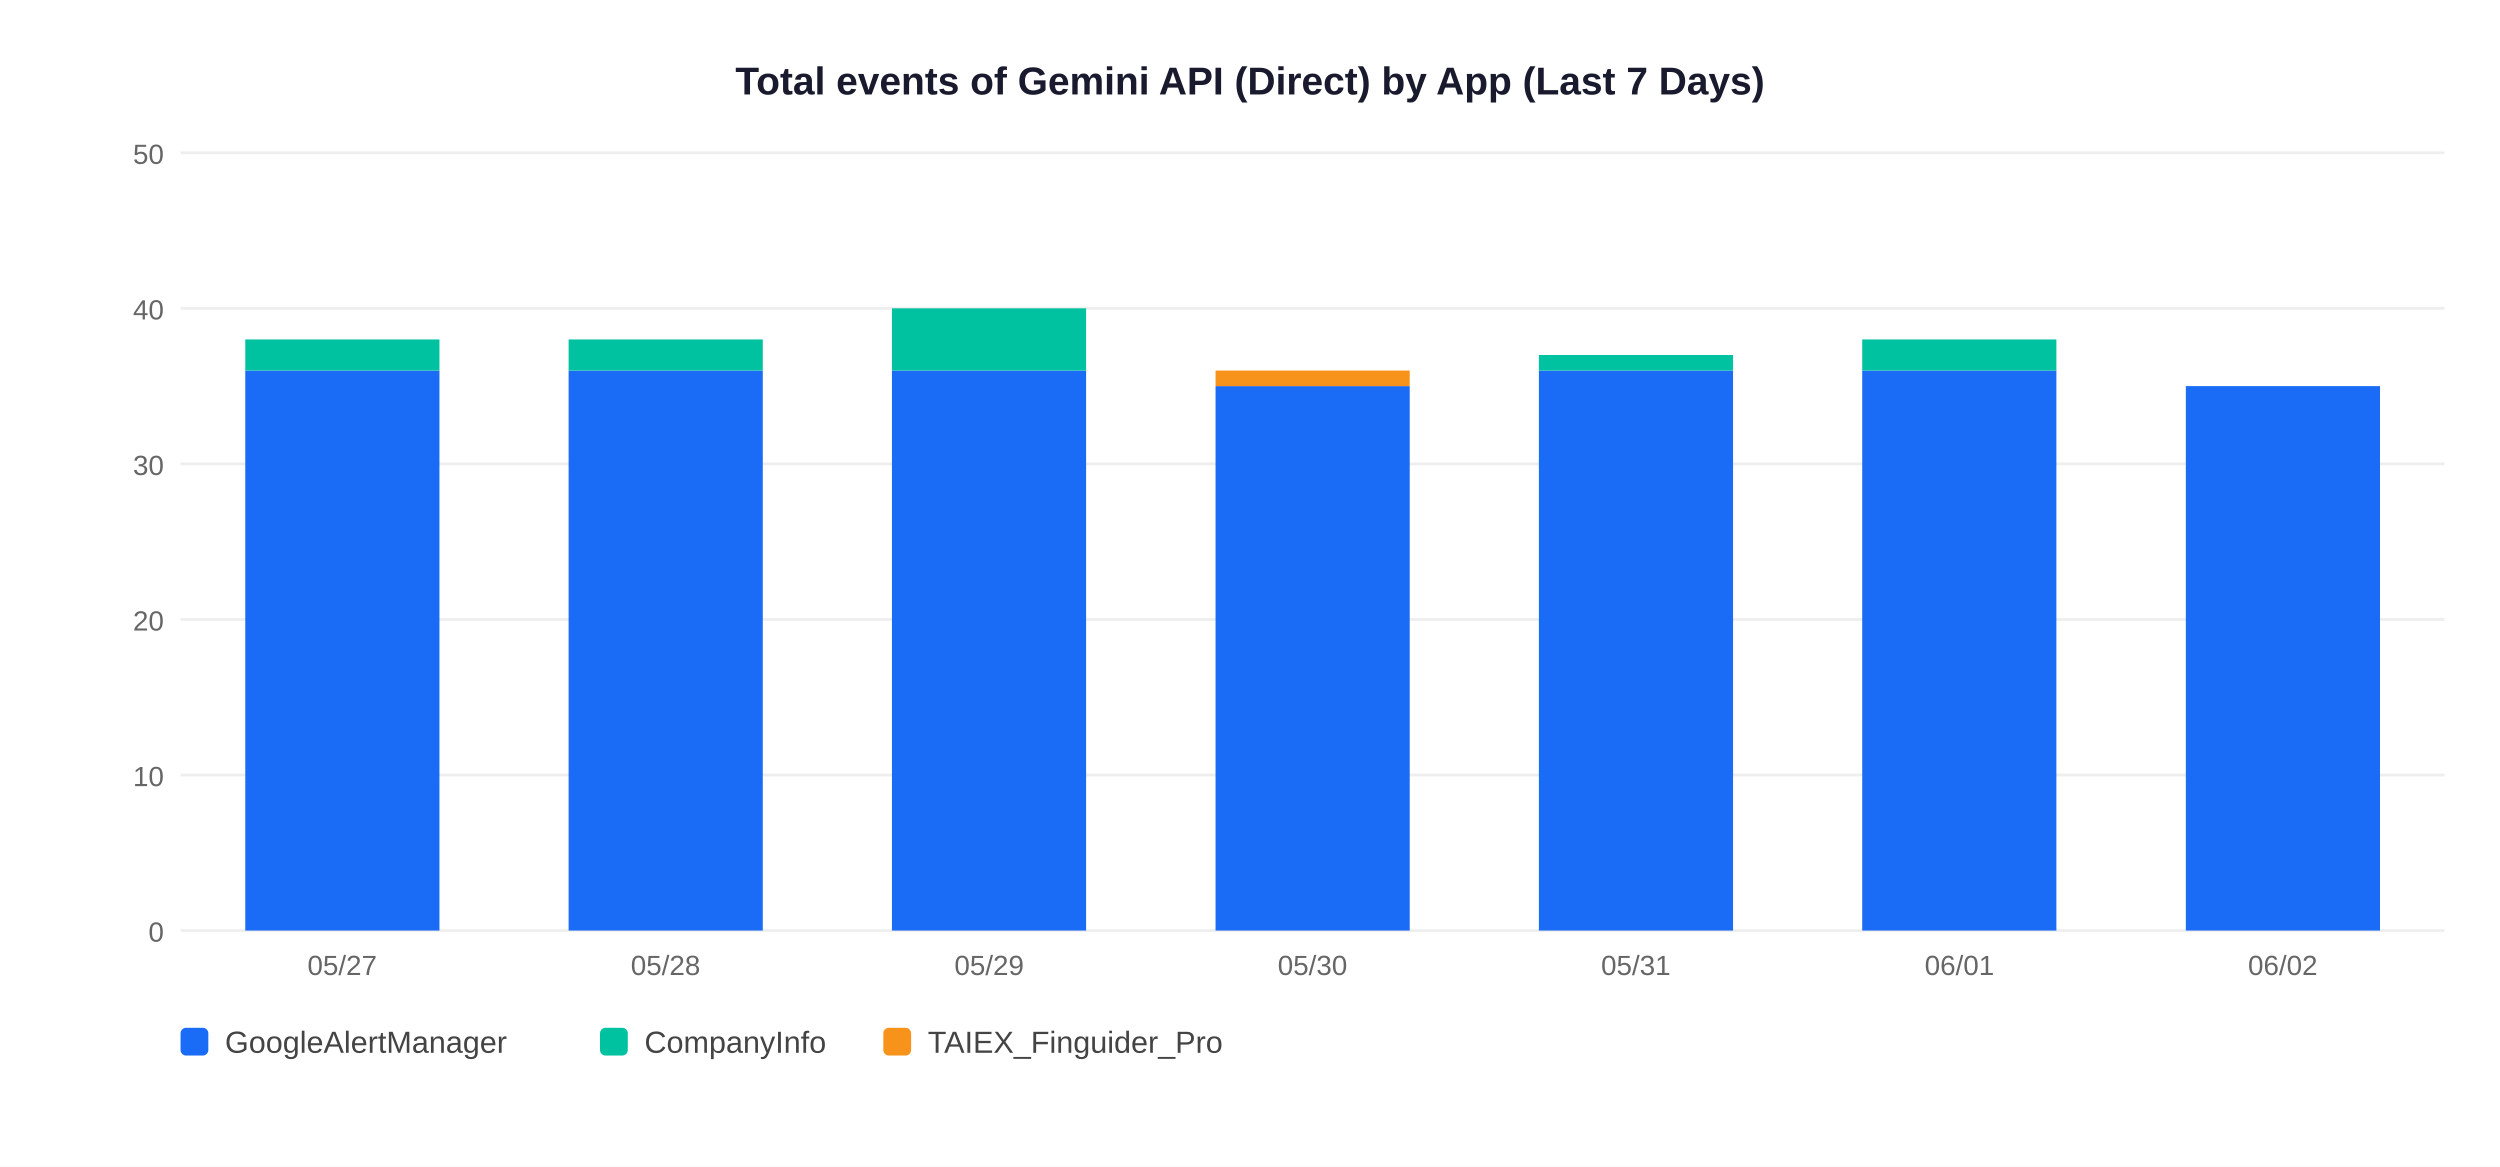
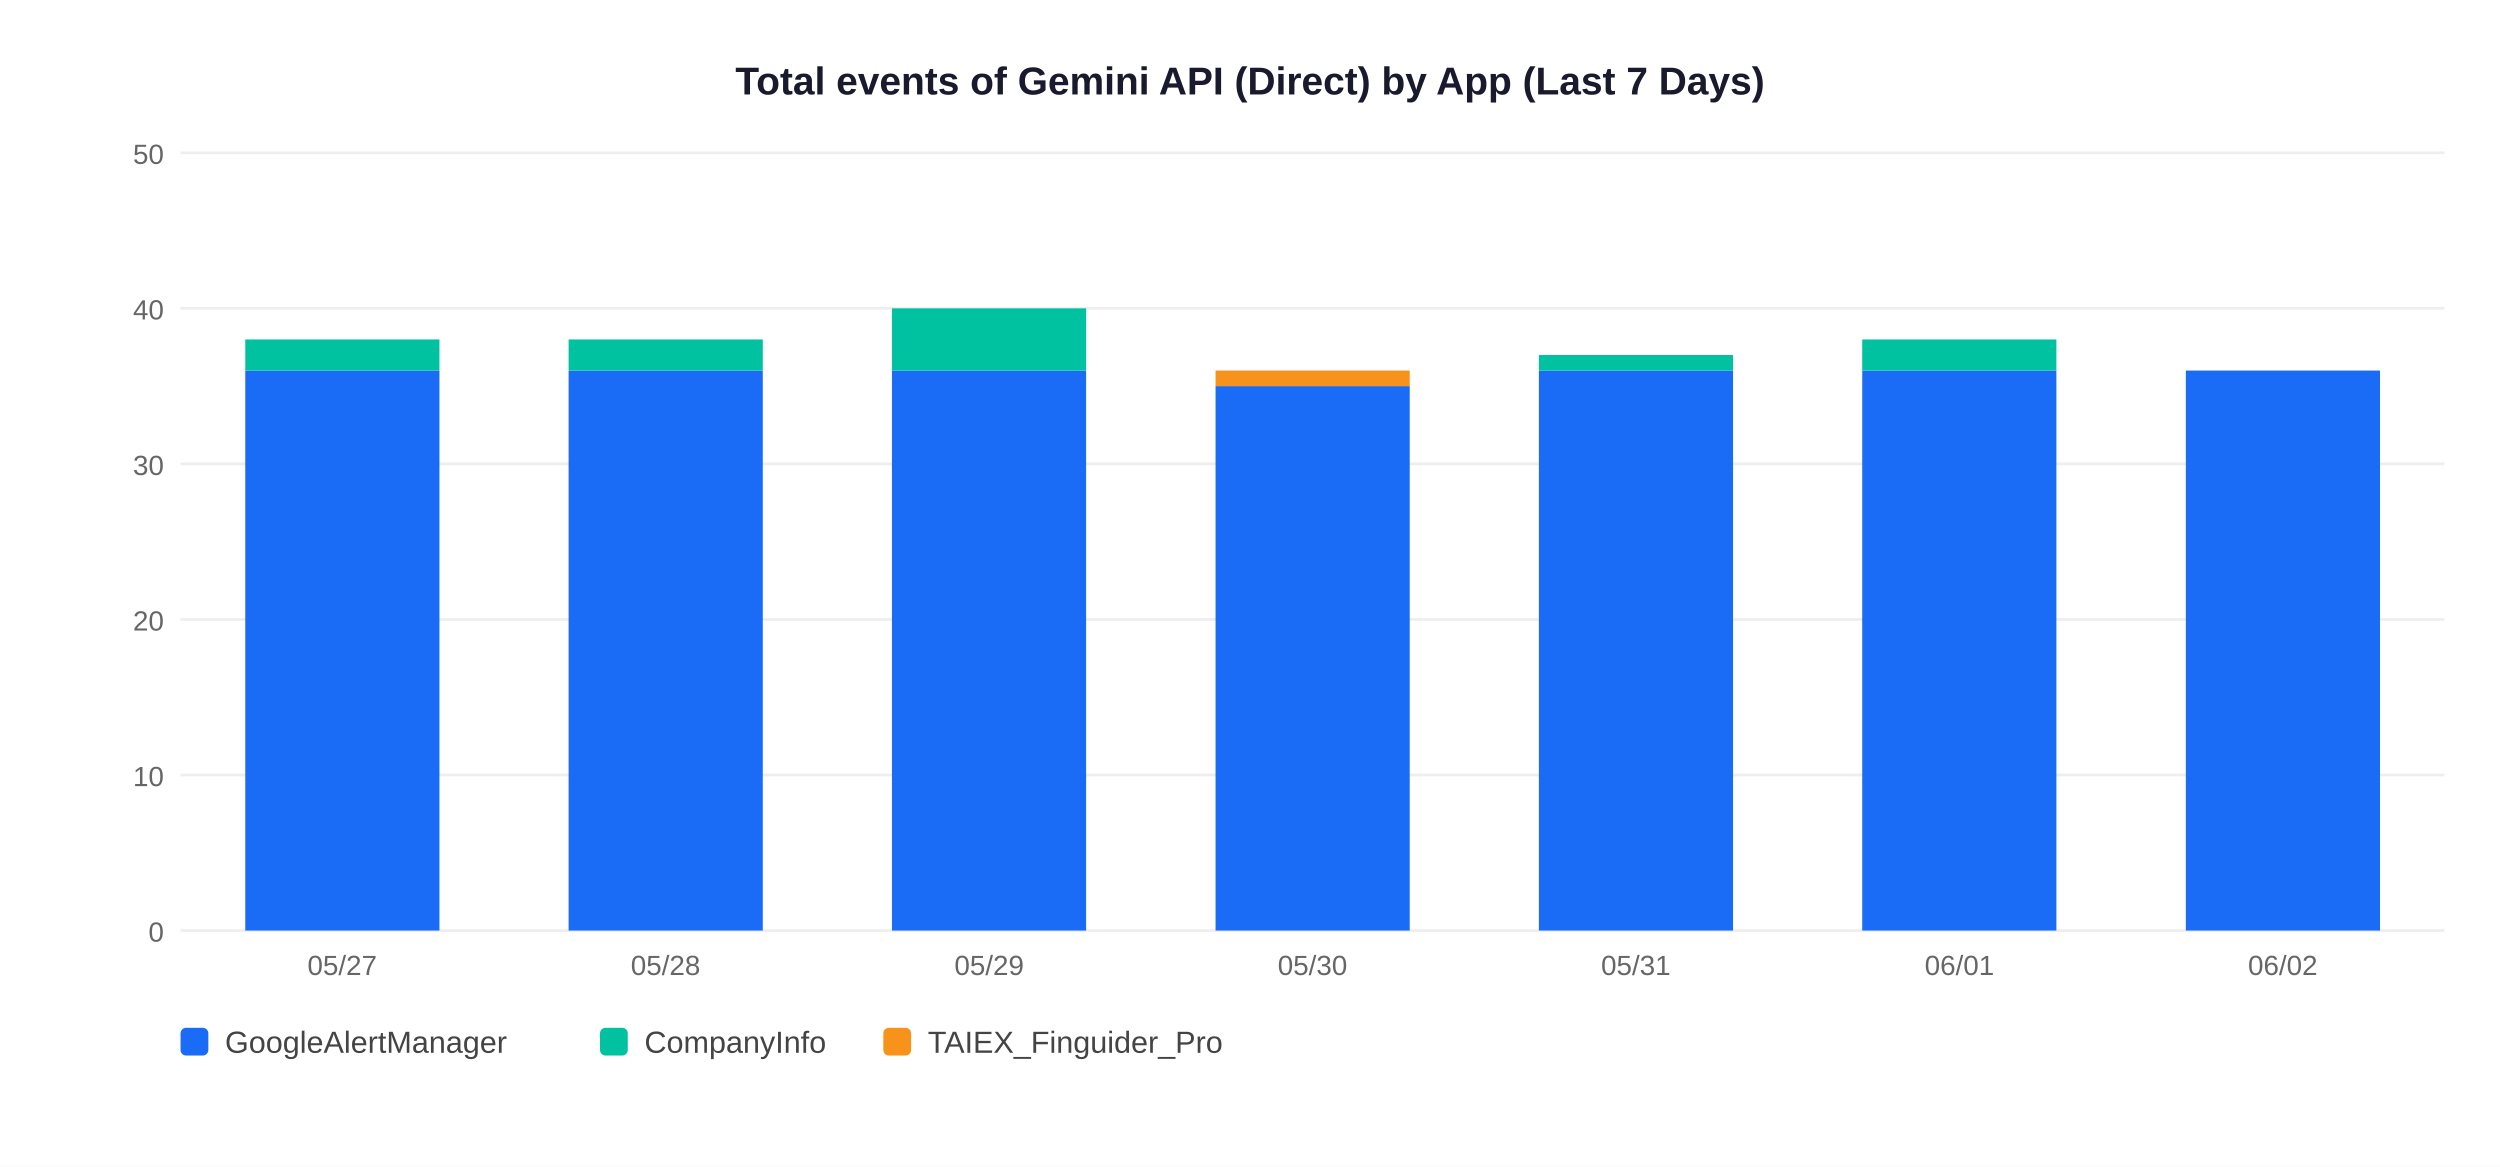
<svg xmlns="http://www.w3.org/2000/svg" width="900" height="420">
  <rect width="900" height="420" fill="white" />
  <text x="450" y="34" text-anchor="middle" font-size="14" font-weight="bold" font-family="Arial,sans-serif" fill="#1a1a2e">Total events of Gemini API (Direct) by App (Last 7 Days)</text>
  <line x1="65" y1="335" x2="880" y2="335" stroke="#EEEEEE" stroke-width="1" />
  <text x="59" y="339" text-anchor="end" font-size="10" font-family="Arial,sans-serif" fill="#666">0</text>
  <line x1="65" y1="279" x2="880" y2="279" stroke="#EEEEEE" stroke-width="1" />
  <text x="59" y="283" text-anchor="end" font-size="10" font-family="Arial,sans-serif" fill="#666">10</text>
  <line x1="65" y1="223" x2="880" y2="223" stroke="#EEEEEE" stroke-width="1" />
  <text x="59" y="227" text-anchor="end" font-size="10" font-family="Arial,sans-serif" fill="#666">20</text>
  <line x1="65" y1="167" x2="880" y2="167" stroke="#EEEEEE" stroke-width="1" />
  <text x="59" y="171" text-anchor="end" font-size="10" font-family="Arial,sans-serif" fill="#666">30</text>
  <line x1="65" y1="111" x2="880" y2="111" stroke="#EEEEEE" stroke-width="1" />
  <text x="59" y="115" text-anchor="end" font-size="10" font-family="Arial,sans-serif" fill="#666">40</text>
  <line x1="65" y1="55" x2="880" y2="55" stroke="#EEEEEE" stroke-width="1" />
  <text x="59" y="59" text-anchor="end" font-size="10" font-family="Arial,sans-serif" fill="#666">50</text>
  <rect x="88.3" y="133.4" width="69.9" height="201.6" fill="#1A6CF7" />
  <rect x="88.3" y="122.2" width="69.9" height="11.2" fill="#00C2A0" />
  <text x="123.2" y="351" text-anchor="middle" font-size="10" font-family="Arial,sans-serif" fill="#666">05/27</text>
  <rect x="204.7" y="133.4" width="69.9" height="201.6" fill="#1A6CF7" />
  <rect x="204.7" y="122.2" width="69.9" height="11.2" fill="#00C2A0" />
  <text x="239.6" y="351" text-anchor="middle" font-size="10" font-family="Arial,sans-serif" fill="#666">05/28</text>
  <rect x="321.1" y="133.4" width="69.9" height="201.6" fill="#1A6CF7" />
  <rect x="321.1" y="111.0" width="69.9" height="22.4" fill="#00C2A0" />
  <text x="356.1" y="351" text-anchor="middle" font-size="10" font-family="Arial,sans-serif" fill="#666">05/29</text>
  <rect x="437.6" y="139.0" width="69.9" height="196.0" fill="#1A6CF7" />
  <rect x="437.6" y="133.4" width="69.9" height="5.6" fill="#F7931A" />
  <text x="472.5" y="351" text-anchor="middle" font-size="10" font-family="Arial,sans-serif" fill="#666">05/30</text>
  <rect x="554.0" y="133.4" width="69.9" height="201.6" fill="#1A6CF7" />
  <rect x="554.0" y="127.8" width="69.9" height="5.6" fill="#00C2A0" />
  <text x="588.9" y="351" text-anchor="middle" font-size="10" font-family="Arial,sans-serif" fill="#666">05/31</text>
  <rect x="670.4" y="133.4" width="69.9" height="201.6" fill="#1A6CF7" />
  <rect x="670.4" y="122.2" width="69.9" height="11.2" fill="#00C2A0" />
  <text x="705.4" y="351" text-anchor="middle" font-size="10" font-family="Arial,sans-serif" fill="#666">06/01</text>
-   <rect x="786.9" y="139.0" width="69.9" height="196.0" fill="#1A6CF7" />
+   <rect x="786.9" y="133.4" width="69.9" height="201.6" fill="#1A6CF7" />
  <text x="821.8" y="351" text-anchor="middle" font-size="10" font-family="Arial,sans-serif" fill="#666">06/02</text>
  <rect x="65" y="370" width="10" height="10" rx="2" fill="#1A6CF7" />
  <text x="81" y="379" font-size="11" font-family="Arial,sans-serif" fill="#444">GoogleAlertManager</text>
  <rect x="216" y="370" width="10" height="10" rx="2" fill="#00C2A0" />
  <text x="232" y="379" font-size="11" font-family="Arial,sans-serif" fill="#444">CompanyInfo</text>
  <rect x="318" y="370" width="10" height="10" rx="2" fill="#F7931A" />
  <text x="334" y="379" font-size="11" font-family="Arial,sans-serif" fill="#444">TAIEX_Finguider_Pro</text>
</svg>
